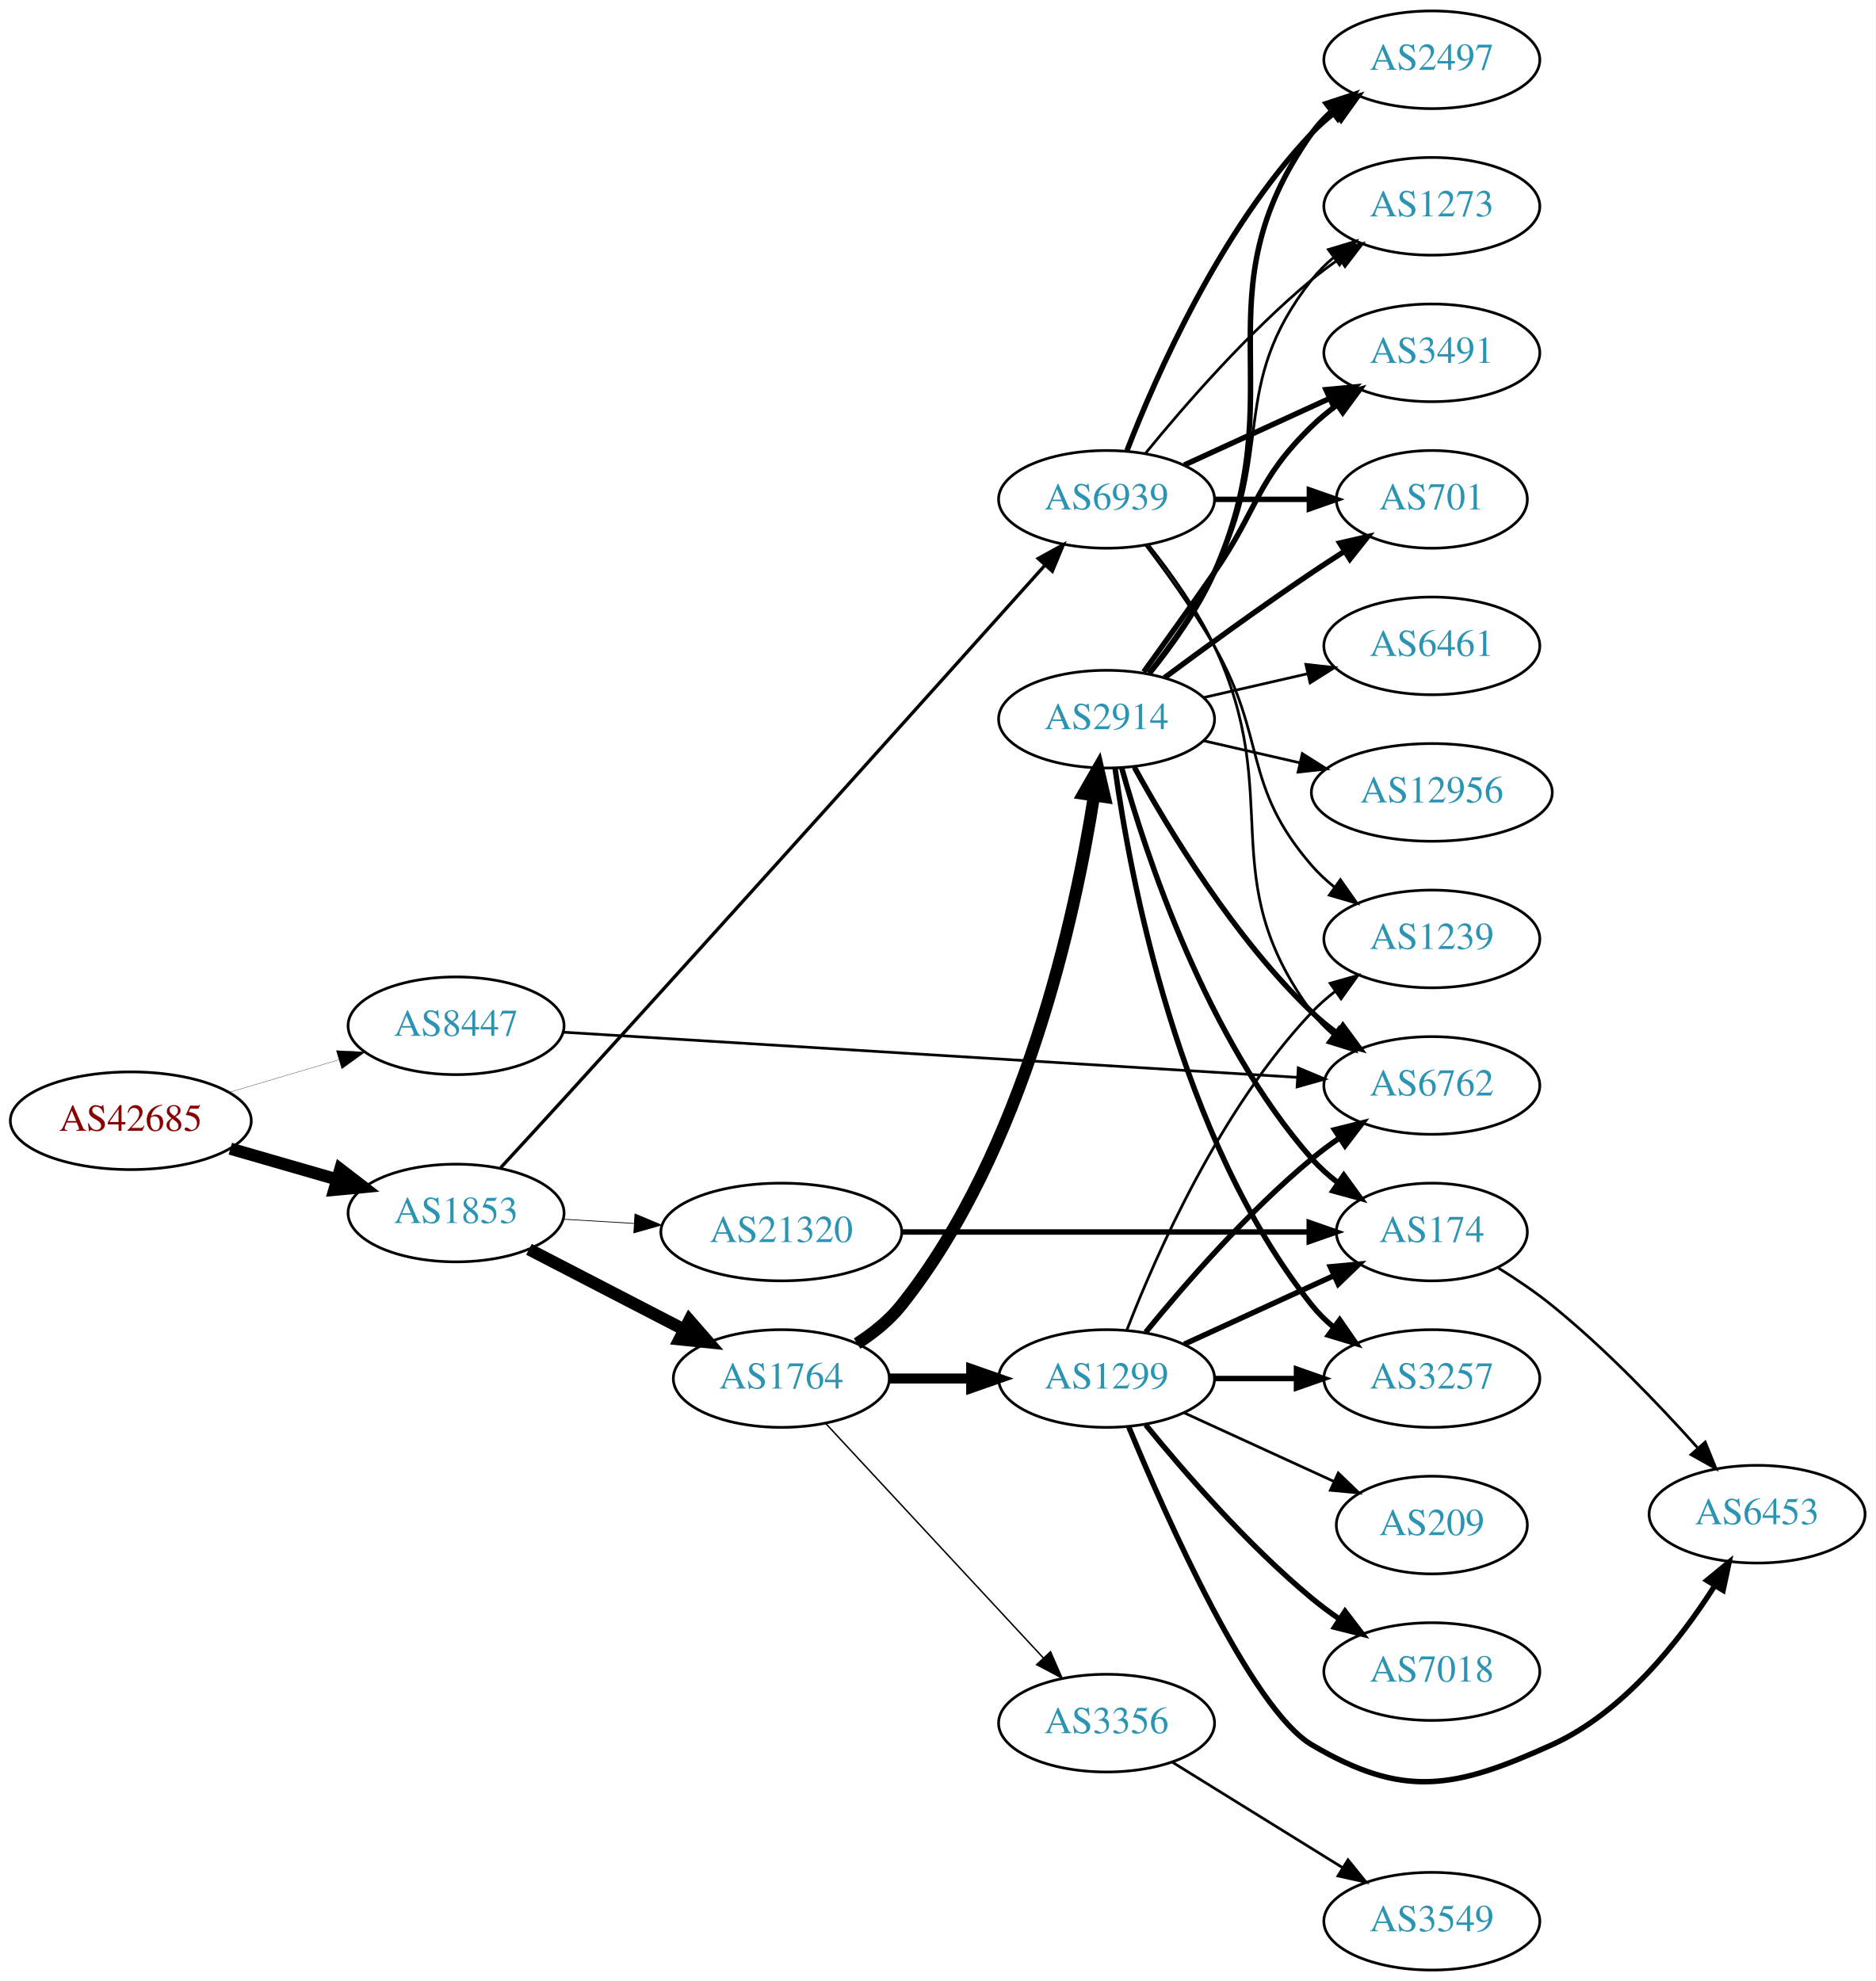
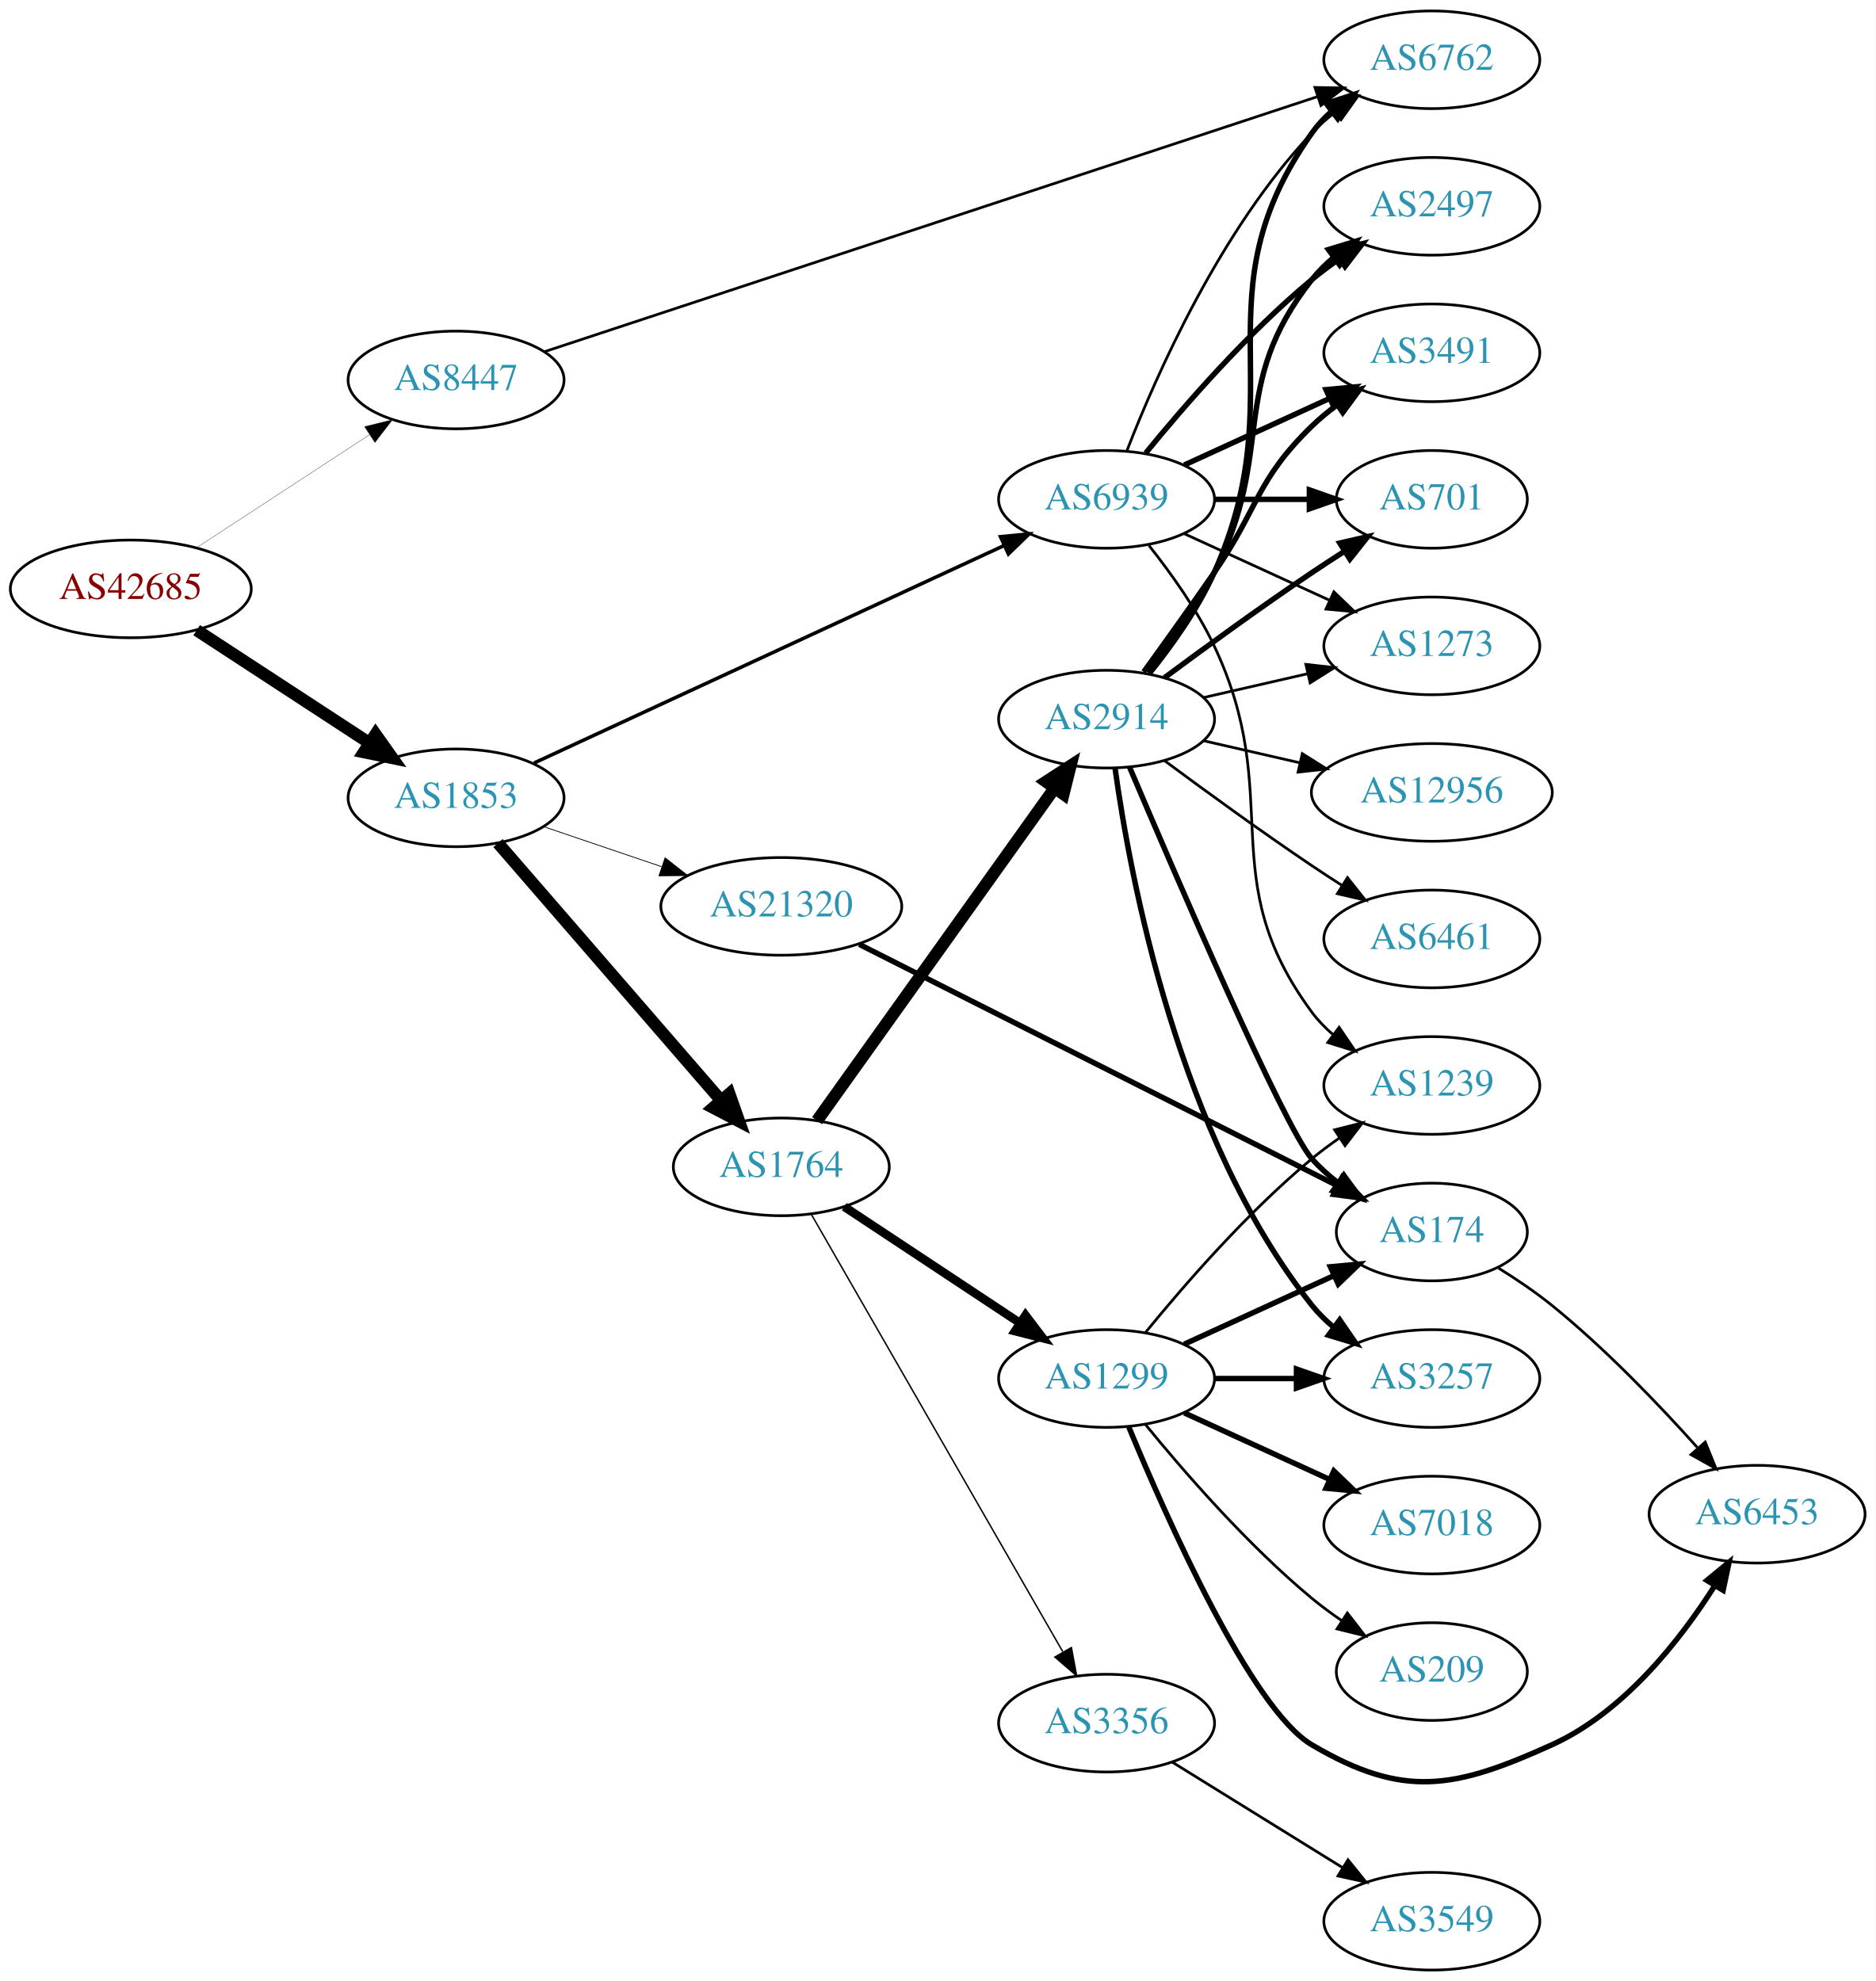
<svg xmlns="http://www.w3.org/2000/svg" xmlns:xlink="http://www.w3.org/1999/xlink" width="691pt" height="730pt" viewBox="0.00 0.00 691.06 730.00">
  <g id="graph0" class="graph" transform="scale(1 1) rotate(0) translate(4 726)">
    <polygon fill="white" stroke="none" points="-4,4 -4,-726 687.055,-726 687.055,4 -4,4" />
    <g id="node1" class="node">
      <g id="a_node1">
        <a xlink:href="/asn/42685" xlink:title="AS42685 ~ Bundeskanzleramt [AT]">
-           <ellipse fill="#ffffff" stroke="black" cx="44.196" cy="-313" rx="44.393" ry="18" />
-           <text text-anchor="middle" x="44.196" y="-309.3" font-family="Times,serif" font-size="14.00" fill="#880000">AS42685</text>
+           <ellipse fill="#ffffff" stroke="black" cx="44.196" cy="-509" rx="44.393" ry="18" />
+           <text text-anchor="middle" x="44.196" y="-505.3" font-family="Times,serif" font-size="14.00" fill="#880000">AS42685</text>
        </a>
      </g>
    </g>
    <g id="node2" class="node">
      <g id="a_node2">
        <a xlink:href="/asn/1853" xlink:title="AS1853 ~ ACOnet Backbone [AT]">
-           <ellipse fill="#ffffff" stroke="black" cx="164.039" cy="-279" rx="39.794" ry="18" />
-           <text text-anchor="middle" x="164.039" y="-275.3" font-family="Times,serif" font-size="14.00" fill="#2c94b3">AS1853</text>
+           <ellipse fill="#ffffff" stroke="black" cx="164.039" cy="-432" rx="39.794" ry="18" />
+           <text text-anchor="middle" x="164.039" y="-428.3" font-family="Times,serif" font-size="14.00" fill="#2c94b3">AS1853</text>
        </a>
      </g>
    </g>
    <g id="edge1" class="edge">
-       <path fill="none" stroke="black" stroke-width="4.5" d="M80.873,-302.707C93.288,-299.124 107.344,-295.069 120.275,-291.338" />
-       <polygon fill="black" stroke="black" stroke-width="4.5" points="121.382,-295.117 129.898,-288.562 119.198,-287.551 121.382,-295.117" />
+       <path fill="none" stroke="black" stroke-width="4.5" d="M68.478,-493.787C86.708,-481.876 112.229,-465.2 132.163,-452.174" />
+       <polygon fill="black" stroke="black" stroke-width="4.5" points="134.387,-455.425 140.605,-446.659 130.079,-448.832 134.387,-455.425" />
    </g>
    <g id="node3" class="node">
      <g id="a_node3">
        <a xlink:href="/asn/8447" xlink:title="AS8447 ~ A1 Telekom Austria AG [AT]">
-           <ellipse fill="#ffffff" stroke="black" cx="164.039" cy="-348" rx="39.794" ry="18" />
-           <text text-anchor="middle" x="164.039" y="-344.3" font-family="Times,serif" font-size="14.00" fill="#2c94b3">AS8447</text>
+           <ellipse fill="#ffffff" stroke="black" cx="164.039" cy="-586" rx="39.794" ry="18" />
+           <text text-anchor="middle" x="164.039" y="-582.3" font-family="Times,serif" font-size="14.00" fill="#2c94b3">AS8447</text>
        </a>
      </g>
    </g>
    <g id="edge2" class="edge">
-       <path fill="none" stroke="black" stroke-width="0.102" d="M80.553,-323.501C93.195,-327.256 107.569,-331.525 120.737,-335.436" />
-       <polygon fill="black" stroke="black" stroke-width="0.102" points="119.941,-338.851 130.523,-338.343 121.934,-332.14 119.941,-338.851" />
+       <path fill="none" stroke="black" stroke-width="0.107" d="M68.478,-524.213C86.708,-536.124 112.229,-552.8 132.163,-565.826" />
+       <polygon fill="black" stroke="black" stroke-width="0.107" points="130.319,-568.801 140.605,-571.341 134.148,-562.941 130.319,-568.801" />
    </g>
    <g id="node4" class="node">
      <g id="a_node4">
        <a xlink:href="/asn/1764" xlink:title="AS1764 ~ NEXTLAYER-AS [AT]">
-           <ellipse fill="#ffffff" stroke="black" cx="283.881" cy="-218" rx="39.794" ry="18" />
-           <text text-anchor="middle" x="283.881" y="-214.3" font-family="Times,serif" font-size="14.00" fill="#2c94b3">AS1764</text>
+           <ellipse fill="#ffffff" stroke="black" cx="283.881" cy="-296" rx="39.794" ry="18" />
+           <text text-anchor="middle" x="283.881" y="-292.3" font-family="Times,serif" font-size="14.00" fill="#2c94b3">AS1764</text>
        </a>
      </g>
    </g>
    <g id="edge3" class="edge">
-       <path fill="none" stroke="black" stroke-width="4.5" d="M190.9,-265.613C207.708,-256.913 229.823,-245.465 248.156,-235.975" />
-       <polygon fill="black" stroke="black" stroke-width="4.5" points="250.01,-239.449 257.08,-231.355 246.39,-232.456 250.01,-239.449" />
+       <path fill="none" stroke="black" stroke-width="4.5" d="M179.488,-415.324C200.074,-391.567 237.973,-347.828 261.723,-320.418" />
+       <polygon fill="black" stroke="black" stroke-width="4.5" points="264.74,-322.949 268.313,-312.813 258.789,-317.792 264.74,-322.949" />
    </g>
    <g id="node5" class="node">
      <g id="a_node5">
        <a xlink:href="/asn/6939" xlink:title="AS6939 ~ Hurricane Electric LLC [US]">
          <ellipse fill="#ffffff" stroke="black" cx="403.724" cy="-542" rx="39.794" ry="18" />
          <text text-anchor="middle" x="403.724" y="-538.3" font-family="Times,serif" font-size="14.00" fill="#2c94b3">AS6939</text>
        </a>
      </g>
    </g>
    <g id="edge4" class="edge">
-       <path fill="none" stroke="black" stroke-width="1.227" d="M180.5,-295.721C187.585,-303.404 196.081,-312.647 203.685,-321 268.534,-392.235 344.572,-477.015 381.05,-517.765" />
-       <polygon fill="black" stroke="black" stroke-width="1.227" points="378.526,-520.194 387.803,-525.311 383.742,-515.525 378.526,-520.194" />
+       <path fill="none" stroke="black" stroke-width="1.306" d="M192.769,-444.834C235.617,-464.663 317.954,-502.769 365.797,-524.91" />
+       <polygon fill="black" stroke="black" stroke-width="1.306" points="364.624,-528.224 375.17,-529.248 367.564,-521.872 364.624,-528.224" />
    </g>
    <g id="node6" class="node">
      <g id="a_node6">
        <a xlink:href="/asn/21320" xlink:title="AS21320 ~ GEANT Vereniging [EU]">
-           <ellipse fill="#ffffff" stroke="black" cx="283.881" cy="-272" rx="44.393" ry="18" />
-           <text text-anchor="middle" x="283.881" y="-268.3" font-family="Times,serif" font-size="14.00" fill="#2c94b3">AS21320</text>
+           <ellipse fill="#ffffff" stroke="black" cx="283.881" cy="-392" rx="44.393" ry="18" />
+           <text text-anchor="middle" x="283.881" y="-388.3" font-family="Times,serif" font-size="14.00" fill="#2c94b3">AS21320</text>
        </a>
      </g>
    </g>
    <g id="edge5" class="edge">
-       <path fill="none" stroke="black" stroke-width="0.273" d="M203.625,-276.708C211.923,-276.215 220.835,-275.686 229.58,-275.166" />
-       <polygon fill="black" stroke="black" stroke-width="0.273" points="229.947,-278.651 239.722,-274.564 229.532,-271.663 229.947,-278.651" />
-     </g>
-     <g id="node12" class="node">
-       <g id="a_node12">
+       <path fill="none" stroke="black" stroke-width="0.29" d="M196.309,-421.386C209.605,-416.872 225.331,-411.535 239.707,-406.655" />
+       <polygon fill="black" stroke="black" stroke-width="0.29" points="241.054,-409.894 249.398,-403.365 238.804,-403.265 241.054,-409.894" />
+     </g>
+     <g id="node11" class="node">
+       <g id="a_node11">
        <a xlink:href="/asn/6762" xlink:title="AS6762 ~ TELECOM ITALIA SPARKLE S.p.A. [IT]">
-           <ellipse fill="#ffffff" stroke="black" cx="523.566" cy="-326" rx="39.794" ry="18" />
-           <text text-anchor="middle" x="523.566" y="-322.3" font-family="Times,serif" font-size="14.00" fill="#2c94b3">AS6762</text>
-         </a>
-       </g>
-     </g>
-     <g id="edge32" class="edge">
-       <path fill="none" stroke="black" d="M203.64,-345.625C269.21,-341.59 402.203,-333.406 473.994,-328.989" />
-       <polygon fill="black" stroke="black" points="474.36,-332.473 484.126,-328.365 473.93,-325.486 474.36,-332.473" />
+           <ellipse fill="#ffffff" stroke="black" cx="523.566" cy="-704" rx="39.794" ry="18" />
+           <text text-anchor="middle" x="523.566" y="-700.3" font-family="Times,serif" font-size="14.00" fill="#2c94b3">AS6762</text>
+         </a>
+       </g>
+     </g>
+     <g id="edge31" class="edge">
+       <path fill="none" stroke="black" d="M196.453,-596.368C261.144,-617.719 409.199,-666.584 481.424,-690.421" />
+       <polygon fill="black" stroke="black" points="480.502,-693.802 491.095,-693.613 482.696,-687.155 480.502,-693.802" />
    </g>
    <g id="node7" class="node">
      <g id="a_node7">
        <a xlink:href="/asn/1299" xlink:title="AS1299 ~ Telia Carrier [EU]">
          <ellipse fill="#ffffff" stroke="black" cx="403.724" cy="-218" rx="39.794" ry="18" />
          <text text-anchor="middle" x="403.724" y="-214.3" font-family="Times,serif" font-size="14.00" fill="#2c94b3">AS1299</text>
        </a>
      </g>
    </g>
    <g id="edge6" class="edge">
-       <path fill="none" stroke="black" stroke-width="3.706" d="M323.794,-218C333.347,-218 343.697,-218 353.659,-218" />
-       <polygon fill="black" stroke="black" stroke-width="3.706" points="353.852,-221.5 363.852,-218 353.852,-214.5 353.852,-221.5" />
+       <path fill="none" stroke="black" stroke-width="3.176" d="M307.046,-281.329C325.283,-269.258 351.341,-252.011 371.658,-238.562" />
+       <polygon fill="black" stroke="black" stroke-width="3.176" points="373.85,-241.309 380.257,-232.871 369.987,-235.472 373.85,-241.309" />
    </g>
    <g id="node8" class="node">
      <g id="a_node8">
+         <a xlink:href="/asn/2914" xlink:title="AS2914 ~ NTT America, Inc. [US]">
+           <ellipse fill="#ffffff" stroke="black" cx="403.724" cy="-461" rx="39.794" ry="18" />
+           <text text-anchor="middle" x="403.724" y="-457.3" font-family="Times,serif" font-size="14.00" fill="#2c94b3">AS2914</text>
+         </a>
+       </g>
+     </g>
+     <g id="edge7" class="edge">
+       <path fill="none" stroke="black" stroke-width="4.5" d="M297.049,-313.036C317.778,-342.061 360.054,-401.255 384.382,-435.319" />
+       <polygon fill="black" stroke="black" stroke-width="4.5" points="381.43,-437.96 390.446,-443.809 387.838,-433.383 381.43,-437.96" />
+     </g>
+     <g id="node9" class="node">
+       <g id="a_node9">
        <a xlink:href="/asn/3356" xlink:title="AS3356 ~ Level 3 Parent, LLC [US]">
          <ellipse fill="#ffffff" stroke="black" cx="403.724" cy="-91" rx="39.794" ry="18" />
          <text text-anchor="middle" x="403.724" y="-87.3" font-family="Times,serif" font-size="14.00" fill="#2c94b3">AS3356</text>
        </a>
      </g>
    </g>
-     <g id="edge7" class="edge">
-       <path fill="none" stroke="black" stroke-width="0.529" d="M300.287,-201.397C320.754,-179.339 357.049,-140.224 380.485,-114.967" />
-       <polygon fill="black" stroke="black" stroke-width="0.529" points="383.078,-117.318 387.314,-107.607 377.947,-112.557 383.078,-117.318" />
-     </g>
-     <g id="node9" class="node">
-       <g id="a_node9">
-         <a xlink:href="/asn/2914" xlink:title="AS2914 ~ NTT America, Inc. [US]">
-           <ellipse fill="#ffffff" stroke="black" cx="403.724" cy="-461" rx="39.794" ry="18" />
-           <text text-anchor="middle" x="403.724" y="-457.3" font-family="Times,serif" font-size="14.00" fill="#2c94b3">AS2914</text>
-         </a>
-       </g>
-     </g>
    <g id="edge8" class="edge">
-       <path fill="none" stroke="black" stroke-width="4.5" d="M311.81,-230.89C317.799,-234.753 323.67,-239.465 328.077,-245 373.513,-302.062 392.187,-388.562 399.105,-432.792" />
-       <polygon fill="black" stroke="black" stroke-width="4.5" points="395.231,-433.511 400.584,-442.83 403.021,-432.363 395.231,-433.511" />
-     </g>
-     <g id="edge21" class="edge">
-       <path fill="none" stroke="black" d="M419.324,-525.009C427.411,-514.845 437.073,-501.345 443.37,-488 469.869,-431.841 442.467,-402.941 479.37,-353 481.604,-349.977 484.287,-347.214 487.207,-344.707" />
-       <polygon fill="black" stroke="black" points="489.402,-347.437 495.351,-338.669 485.233,-341.814 489.402,-347.437" />
-     </g>
-     <g id="node15" class="node">
-       <g id="a_node15">
-         <a xlink:href="/asn/1239" xlink:title="AS1239 ~ Sprint [US]">
-           <ellipse fill="#ffffff" stroke="black" cx="523.566" cy="-380" rx="39.794" ry="18" />
-           <text text-anchor="middle" x="523.566" y="-376.3" font-family="Times,serif" font-size="14.00" fill="#2c94b3">AS1239</text>
-         </a>
-       </g>
-     </g>
-     <g id="edge19" class="edge">
-       <path fill="none" stroke="black" d="M418.185,-525.087C426.078,-514.73 435.927,-501.008 443.37,-488 462.935,-453.806 453.536,-436.742 479.37,-407 481.835,-404.162 484.672,-401.523 487.689,-399.094" />
-       <polygon fill="black" stroke="black" points="489.876,-401.833 495.968,-393.164 485.8,-396.142 489.876,-401.833" />
-     </g>
-     <g id="node17" class="node">
-       <g id="a_node17">
+       <path fill="none" stroke="black" stroke-width="0.529" d="M294.928,-278.522C315.627,-242.515 363.124,-159.888 387.572,-117.358" />
+       <polygon fill="black" stroke="black" stroke-width="0.529" points="390.753,-118.848 392.702,-108.434 384.684,-115.359 390.753,-118.848" />
+     </g>
+     <g id="node10" class="node">
+       <g id="a_node10">
+         <a xlink:href="/asn/2497" xlink:title="AS2497 ~ Internet Initiative Japan Inc. [JP]">
+           <ellipse fill="#ffffff" stroke="black" cx="523.566" cy="-650" rx="39.794" ry="18" />
+           <text text-anchor="middle" x="523.566" y="-646.3" font-family="Times,serif" font-size="14.00" fill="#2c94b3">AS2497</text>
+         </a>
+       </g>
+     </g>
+     <g id="edge18" class="edge">
+       <path fill="none" stroke="black" stroke-width="2" d="M418.143,-559.065C432.257,-576.375 455.672,-603.345 479.37,-623 482.587,-625.668 486.087,-628.27 489.658,-630.741" />
+       <polygon fill="black" stroke="black" stroke-width="2" points="487.735,-633.666 498.014,-636.236 491.581,-627.817 487.735,-633.666" />
+     </g>
+     <g id="edge22" class="edge">
+       <path fill="none" stroke="black" d="M411.247,-559.994C421.997,-587.728 445.655,-641.429 479.37,-677 481.956,-679.728 484.874,-682.294 487.942,-684.677" />
+       <polygon fill="black" stroke="black" points="486.096,-687.658 496.29,-690.543 490.12,-681.93 486.096,-687.658" />
+     </g>
+     <g id="node13" class="node">
+       <g id="a_node13">
        <a xlink:href="/asn/3491" xlink:title="AS3491 ~ PCCW Global, Inc. [US]">
          <ellipse fill="#ffffff" stroke="black" cx="523.566" cy="-596" rx="39.794" ry="18" />
          <text text-anchor="middle" x="523.566" y="-592.3" font-family="Times,serif" font-size="14.00" fill="#2c94b3">AS3491</text>
        </a>
      </g>
    </g>
-     <g id="edge16" class="edge">
+     <g id="edge19" class="edge">
      <path fill="none" stroke="black" stroke-width="2" d="M432.353,-554.661C448.31,-561.973 468.58,-571.261 485.863,-579.181" />
      <polygon fill="black" stroke="black" stroke-width="2" points="484.562,-582.435 495.111,-583.419 487.478,-576.071 484.562,-582.435" />
    </g>
-     <g id="node18" class="node">
-       <g id="a_node18">
+     <g id="node14" class="node">
+       <g id="a_node14">
        <a xlink:href="/asn/701" xlink:title="AS701 ~ UUNET [US]">
          <ellipse fill="#ffffff" stroke="black" cx="523.566" cy="-542" rx="35.194" ry="18" />
          <text text-anchor="middle" x="523.566" y="-538.3" font-family="Times,serif" font-size="14.00" fill="#2c94b3">AS701</text>
        </a>
      </g>
    </g>
-     <g id="edge17" class="edge">
+     <g id="edge21" class="edge">
      <path fill="none" stroke="black" stroke-width="2" d="M443.636,-542C454.723,-542 466.883,-542 478.265,-542" />
      <polygon fill="black" stroke="black" stroke-width="2" points="478.447,-545.5 488.447,-542 478.447,-538.5 478.447,-545.5" />
    </g>
+     <g id="node17" class="node">
+       <g id="a_node17">
+         <a xlink:href="/asn/1273" xlink:title="AS1273 ~ Vodafone Group PLC [EU]">
+           <ellipse fill="#ffffff" stroke="black" cx="523.566" cy="-488" rx="39.794" ry="18" />
+           <text text-anchor="middle" x="523.566" y="-484.3" font-family="Times,serif" font-size="14.00" fill="#2c94b3">AS1273</text>
+         </a>
+       </g>
+     </g>
+     <g id="edge23" class="edge">
+       <path fill="none" stroke="black" d="M432.353,-529.339C448.31,-522.027 468.58,-512.739 485.863,-504.819" />
+       <polygon fill="black" stroke="black" points="487.478,-507.929 495.111,-500.581 484.562,-501.565 487.478,-507.929" />
+     </g>
    <g id="node19" class="node">
      <g id="a_node19">
-         <a xlink:href="/asn/2497" xlink:title="AS2497 ~ Internet Initiative Japan Inc. [JP]">
-           <ellipse fill="#ffffff" stroke="black" cx="523.566" cy="-704" rx="39.794" ry="18" />
-           <text text-anchor="middle" x="523.566" y="-700.3" font-family="Times,serif" font-size="14.00" fill="#2c94b3">AS2497</text>
-         </a>
-       </g>
-     </g>
-     <g id="edge18" class="edge">
-       <path fill="none" stroke="black" stroke-width="2" d="M411.247,-559.994C421.997,-587.728 445.655,-641.429 479.37,-677 481.956,-679.728 484.874,-682.294 487.942,-684.677" />
-       <polygon fill="black" stroke="black" stroke-width="2" points="486.096,-687.658 496.29,-690.543 490.12,-681.93 486.096,-687.658" />
-     </g>
-     <g id="node20" class="node">
-       <g id="a_node20">
-         <a xlink:href="/asn/1273" xlink:title="AS1273 ~ Vodafone Group PLC [EU]">
-           <ellipse fill="#ffffff" stroke="black" cx="523.566" cy="-650" rx="39.794" ry="18" />
-           <text text-anchor="middle" x="523.566" y="-646.3" font-family="Times,serif" font-size="14.00" fill="#2c94b3">AS1273</text>
+         <a xlink:href="/asn/1239" xlink:title="AS1239 ~ Sprint [US]">
+           <ellipse fill="#ffffff" stroke="black" cx="523.566" cy="-326" rx="39.794" ry="18" />
+           <text text-anchor="middle" x="523.566" y="-322.3" font-family="Times,serif" font-size="14.00" fill="#2c94b3">AS1239</text>
        </a>
      </g>
    </g>
    <g id="edge20" class="edge">
-       <path fill="none" stroke="black" d="M418.143,-559.065C432.257,-576.375 455.672,-603.345 479.37,-623 482.587,-625.668 486.087,-628.27 489.658,-630.741" />
-       <polygon fill="black" stroke="black" points="487.735,-633.666 498.014,-636.236 491.581,-627.817 487.735,-633.666" />
-     </g>
-     <g id="node10" class="node">
-       <g id="a_node10">
+       <path fill="none" stroke="black" d="M419.324,-525.009C427.411,-514.845 437.073,-501.345 443.37,-488 469.869,-431.841 442.467,-402.941 479.37,-353 481.604,-349.977 484.287,-347.214 487.207,-344.707" />
+       <polygon fill="black" stroke="black" points="489.402,-347.437 495.351,-338.669 485.233,-341.814 489.402,-347.437" />
+     </g>
+     <g id="node16" class="node">
+       <g id="a_node16">
        <a xlink:href="/asn/174" xlink:title="AS174 ~ Cogent Communications [US]">
          <ellipse fill="#ffffff" stroke="black" cx="523.566" cy="-272" rx="35.194" ry="18" />
          <text text-anchor="middle" x="523.566" y="-268.3" font-family="Times,serif" font-size="14.00" fill="#2c94b3">AS174</text>
        </a>
      </g>
    </g>
-     <g id="edge33" class="edge">
-       <path fill="none" stroke="black" stroke-width="2" d="M328.2,-272C370.753,-272 435.363,-272 478.255,-272" />
-       <polygon fill="black" stroke="black" stroke-width="2" points="478.397,-275.5 488.397,-272 478.397,-268.5 478.397,-275.5" />
-     </g>
-     <g id="edge9" class="edge">
-       <path fill="none" stroke="black" stroke-width="2" d="M432.353,-230.661C448.769,-238.183 469.75,-247.798 487.347,-255.861" />
-       <polygon fill="black" stroke="black" stroke-width="2" points="486.176,-259.174 496.725,-260.158 489.092,-252.811 486.176,-259.174" />
-     </g>
-     <g id="node11" class="node">
-       <g id="a_node11">
+     <g id="edge32" class="edge">
+       <path fill="none" stroke="black" stroke-width="2" d="M312.612,-378C356.376,-355.904 441.337,-313.01 488.662,-289.118" />
+       <polygon fill="black" stroke="black" stroke-width="2" points="490.531,-292.094 497.881,-284.463 487.377,-285.845 490.531,-292.094" />
+     </g>
+     <g id="node12" class="node">
+       <g id="a_node12">
        <a xlink:href="/asn/3257" xlink:title="AS3257 ~ GTT [DE]">
          <ellipse fill="#ffffff" stroke="black" cx="523.566" cy="-218" rx="39.794" ry="18" />
          <text text-anchor="middle" x="523.566" y="-214.3" font-family="Times,serif" font-size="14.00" fill="#2c94b3">AS3257</text>
        </a>
      </g>
    </g>
-     <g id="edge10" class="edge">
+     <g id="edge24" class="edge">
      <path fill="none" stroke="black" stroke-width="2" d="M443.636,-218C453.19,-218 463.539,-218 473.502,-218" />
      <polygon fill="black" stroke="black" stroke-width="2" points="473.695,-221.5 483.695,-218 473.694,-214.5 473.695,-221.5" />
    </g>
-     <g id="edge11" class="edge">
-       <path fill="none" stroke="black" stroke-width="2" d="M418.143,-235.065C432.257,-252.375 455.672,-279.345 479.37,-299 482.587,-301.668 486.087,-304.27 489.658,-306.741" />
-       <polygon fill="black" stroke="black" stroke-width="2" points="487.735,-309.666 498.014,-312.236 491.581,-303.817 487.735,-309.666" />
-     </g>
-     <g id="node13" class="node">
-       <g id="a_node13">
+     <g id="edge26" class="edge">
+       <path fill="none" stroke="black" stroke-width="2" d="M432.353,-230.661C448.769,-238.183 469.75,-247.798 487.347,-255.861" />
+       <polygon fill="black" stroke="black" stroke-width="2" points="486.176,-259.174 496.725,-260.158 489.092,-252.811 486.176,-259.174" />
+     </g>
+     <g id="edge25" class="edge">
+       <path fill="none" stroke="black" d="M418.143,-235.065C432.257,-252.375 455.672,-279.345 479.37,-299 482.587,-301.668 486.087,-304.27 489.658,-306.741" />
+       <polygon fill="black" stroke="black" points="487.735,-309.666 498.014,-312.236 491.581,-303.817 487.735,-309.666" />
+     </g>
+     <g id="node20" class="node">
+       <g id="a_node20">
+         <a xlink:href="/asn/7018" xlink:title="AS7018 ~ ATT-INTERNET4 [US]">
+           <ellipse fill="#ffffff" stroke="black" cx="523.566" cy="-164" rx="39.794" ry="18" />
+           <text text-anchor="middle" x="523.566" y="-160.3" font-family="Times,serif" font-size="14.00" fill="#2c94b3">AS7018</text>
+         </a>
+       </g>
+     </g>
+     <g id="edge27" class="edge">
+       <path fill="none" stroke="black" stroke-width="2" d="M432.353,-205.339C448.31,-198.027 468.58,-188.739 485.863,-180.819" />
+       <polygon fill="black" stroke="black" stroke-width="2" points="487.478,-183.929 495.111,-176.581 484.562,-177.565 487.478,-183.929" />
+     </g>
+     <g id="node21" class="node">
+       <g id="a_node21">
        <a xlink:href="/asn/6453" xlink:title="AS6453 ~ TATA COMMUNICATIONS (AMERICA) INC [US]">
          <ellipse fill="#ffffff" stroke="black" cx="643.409" cy="-168" rx="39.794" ry="18" />
          <text text-anchor="middle" x="643.409" y="-164.3" font-family="Times,serif" font-size="14.00" fill="#2c94b3">AS6453</text>
        </a>
      </g>
    </g>
-     <g id="edge12" class="edge">
+     <g id="edge28" class="edge">
      <path fill="none" stroke="black" stroke-width="2" d="M411.908,-200.143C425.825,-166.556 457.051,-96.163 479.37,-83 513.209,-63.043 531.973,-66.799 567.762,-83 594.139,-94.94 614.891,-121.316 627.75,-141.542" />
      <polygon fill="black" stroke="black" stroke-width="2" points="624.907,-143.604 633.094,-150.329 630.888,-139.966 624.907,-143.604" />
    </g>
-     <g id="node14" class="node">
-       <g id="a_node14">
-         <a xlink:href="/asn/7018" xlink:title="AS7018 ~ AT&amp;T Services, Inc. [US]">
-           <ellipse fill="#ffffff" stroke="black" cx="523.566" cy="-110" rx="39.794" ry="18" />
-           <text text-anchor="middle" x="523.566" y="-106.3" font-family="Times,serif" font-size="14.00" fill="#2c94b3">AS7018</text>
-         </a>
-       </g>
+     <g id="node22" class="node">
+       <g id="a_node22">
+         <a xlink:href="/asn/209" xlink:title="AS209 ~ CenturyLink Communications, LLC [US]">
+           <ellipse fill="#ffffff" stroke="black" cx="523.566" cy="-110" rx="35.194" ry="18" />
+           <text text-anchor="middle" x="523.566" y="-106.3" font-family="Times,serif" font-size="14.00" fill="#2c94b3">AS209</text>
+         </a>
+       </g>
+     </g>
+     <g id="edge29" class="edge">
+       <path fill="none" stroke="black" d="M418.143,-200.935C432.257,-183.625 455.672,-156.655 479.37,-137 482.833,-134.128 486.626,-131.331 490.48,-128.692" />
+       <polygon fill="black" stroke="black" points="492.442,-131.592 498.913,-123.203 488.623,-125.725 492.442,-131.592" />
+     </g>
+     <g id="edge9" class="edge">
+       <path fill="none" stroke="black" stroke-width="2" d="M419.02,-478.14C427.006,-488.353 436.668,-501.853 443.37,-515 466.351,-560.077 448.072,-583.246 479.37,-623 481.695,-625.953 484.439,-628.67 487.398,-631.147" />
+       <polygon fill="black" stroke="black" stroke-width="2" points="485.457,-634.064 495.595,-637.145 489.591,-628.415 485.457,-634.064" />
+     </g>
+     <g id="edge10" class="edge">
+       <path fill="none" stroke="black" stroke-width="2" d="M419.535,-477.894C427.693,-488.025 437.354,-501.525 443.37,-515 473.44,-582.349 436.791,-616.775 479.37,-677 481.361,-679.816 483.748,-682.401 486.364,-684.76" />
+       <polygon fill="black" stroke="black" stroke-width="2" points="484.664,-687.865 494.733,-691.162 488.917,-682.306 484.664,-687.865" />
+     </g>
+     <g id="edge11" class="edge">
+       <path fill="none" stroke="black" stroke-width="2" d="M406.863,-442.83C412.363,-403.026 430.189,-306.767 479.37,-245 481.711,-242.06 484.466,-239.351 487.432,-236.879" />
+       <polygon fill="black" stroke="black" stroke-width="2" points="489.624,-239.612 495.638,-230.89 485.497,-233.958 489.624,-239.612" />
+     </g>
+     <g id="edge12" class="edge">
+       <path fill="none" stroke="black" stroke-width="2" d="M417.403,-478.406C425.018,-488.937 434.851,-502.67 443.37,-515 459.766,-538.731 458.677,-548.906 479.37,-569 482.215,-571.763 485.389,-574.386 488.689,-576.834" />
+       <polygon fill="black" stroke="black" stroke-width="2" points="486.806,-579.786 497.037,-582.538 490.755,-574.006 486.806,-579.786" />
    </g>
    <g id="edge13" class="edge">
-       <path fill="none" stroke="black" stroke-width="2" d="M418.143,-200.935C432.257,-183.625 455.672,-156.655 479.37,-137 482.587,-134.332 486.087,-131.73 489.658,-129.259" />
-       <polygon fill="black" stroke="black" stroke-width="2" points="491.581,-132.183 498.014,-123.764 487.735,-126.334 491.581,-132.183" />
+       <path fill="none" stroke="black" stroke-width="2" d="M425.054,-476.277C439.916,-487.304 460.661,-502.407 479.37,-515 483.188,-517.569 487.238,-520.21 491.268,-522.786" />
+       <polygon fill="black" stroke="black" stroke-width="2" points="489.637,-525.895 499.962,-528.271 493.372,-519.975 489.637,-525.895" />
+     </g>
+     <g id="node15" class="node">
+       <g id="a_node15">
+         <a xlink:href="/asn/6461" xlink:title="AS6461 ~ Zayo Bandwidth [US]">
+           <ellipse fill="#ffffff" stroke="black" cx="523.566" cy="-380" rx="39.794" ry="18" />
+           <text text-anchor="middle" x="523.566" y="-376.3" font-family="Times,serif" font-size="14.00" fill="#2c94b3">AS6461</text>
+         </a>
+       </g>
    </g>
    <g id="edge14" class="edge">
-       <path fill="none" stroke="black" d="M411.247,-235.994C421.997,-263.728 445.655,-317.429 479.37,-353 481.956,-355.728 484.874,-358.294 487.942,-360.677" />
-       <polygon fill="black" stroke="black" points="486.096,-363.658 496.29,-366.543 490.12,-357.93 486.096,-363.658" />
-     </g>
-     <g id="node16" class="node">
-       <g id="a_node16">
-         <a xlink:href="/asn/209" xlink:title="AS209 ~ CenturyLink Communications, LLC [US]">
-           <ellipse fill="#ffffff" stroke="black" cx="523.566" cy="-164" rx="35.194" ry="18" />
-           <text text-anchor="middle" x="523.566" y="-160.3" font-family="Times,serif" font-size="14.00" fill="#2c94b3">AS209</text>
-         </a>
-       </g>
+       <path fill="none" stroke="black" d="M425.054,-445.723C439.916,-434.696 460.661,-419.593 479.37,-407 482.919,-404.611 486.67,-402.161 490.418,-399.758" />
+       <polygon fill="black" stroke="black" points="492.486,-402.591 499.067,-394.288 488.744,-396.675 492.486,-402.591" />
    </g>
    <g id="edge15" class="edge">
-       <path fill="none" stroke="black" d="M432.353,-205.339C448.769,-197.817 469.75,-188.202 487.347,-180.139" />
-       <polygon fill="black" stroke="black" points="489.092,-183.189 496.725,-175.842 486.176,-176.826 489.092,-183.189" />
+       <path fill="none" stroke="black" stroke-width="2" d="M412.156,-443.397C428.934,-403.886 469.087,-310.679 479.37,-299 482.198,-295.789 485.499,-292.828 488.994,-290.136" />
+       <polygon fill="black" stroke="black" stroke-width="2" points="491.128,-292.916 497.369,-284.355 487.151,-287.155 491.128,-292.916" />
+     </g>
+     <g id="edge16" class="edge">
+       <path fill="none" stroke="black" d="M439.443,-468.955C451.443,-471.704 465.064,-474.825 477.756,-477.733" />
+       <polygon fill="black" stroke="black" points="477.159,-481.187 487.688,-480.009 478.722,-474.364 477.159,-481.187" />
+     </g>
+     <g id="node18" class="node">
+       <g id="a_node18">
+         <a xlink:href="/asn/12956" xlink:title="AS12956 ~ TELXIUS [ES]">
+           <ellipse fill="#ffffff" stroke="black" cx="523.566" cy="-434" rx="44.393" ry="18" />
+           <text text-anchor="middle" x="523.566" y="-430.3" font-family="Times,serif" font-size="14.00" fill="#2c94b3">AS12956</text>
+         </a>
+       </g>
+     </g>
+     <g id="edge17" class="edge">
+       <path fill="none" stroke="black" d="M439.443,-453.045C450.582,-450.493 463.117,-447.621 475.01,-444.896" />
+       <polygon fill="black" stroke="black" points="475.838,-448.297 484.804,-442.652 474.275,-441.474 475.838,-448.297" />
    </g>
    <g id="node23" class="node">
      <g id="a_node23">
        <a xlink:href="/asn/3549" xlink:title="AS3549 ~ Level 3 Parent, LLC [US]">
          <ellipse fill="#ffffff" stroke="black" cx="523.566" cy="-18" rx="39.794" ry="18" />
          <text text-anchor="middle" x="523.566" y="-14.3" font-family="Times,serif" font-size="14.00" fill="#2c94b3">AS3549</text>
        </a>
      </g>
    </g>
-     <g id="edge31" class="edge">
+     <g id="edge30" class="edge">
      <path fill="none" stroke="black" d="M428.006,-76.578C445.921,-65.479 470.878,-50.019 490.655,-37.768" />
      <polygon fill="black" stroke="black" points="492.675,-40.634 499.333,-32.392 488.989,-34.683 492.675,-40.634" />
    </g>
-     <g id="edge23" class="edge">
-       <path fill="none" stroke="black" stroke-width="2" d="M409.297,-443.054C418.202,-411.005 440.487,-343.158 479.37,-299 482.198,-295.789 485.499,-292.828 488.994,-290.136" />
-       <polygon fill="black" stroke="black" stroke-width="2" points="491.128,-292.916 497.369,-284.355 487.151,-287.155 491.128,-292.916" />
-     </g>
-     <g id="edge24" class="edge">
-       <path fill="none" stroke="black" stroke-width="2" d="M406.863,-442.83C412.363,-403.026 430.189,-306.767 479.37,-245 481.711,-242.06 484.466,-239.351 487.432,-236.879" />
-       <polygon fill="black" stroke="black" stroke-width="2" points="489.624,-239.612 495.638,-230.89 485.497,-233.958 489.624,-239.612" />
-     </g>
-     <g id="edge27" class="edge">
-       <path fill="none" stroke="black" stroke-width="2" d="M413.965,-443.287C426.51,-420.439 450.687,-380.389 479.37,-353 482.238,-350.261 485.427,-347.653 488.736,-345.215" />
-       <polygon fill="black" stroke="black" stroke-width="2" points="490.8,-348.044 497.096,-339.523 486.86,-342.258 490.8,-348.044" />
-     </g>
-     <g id="edge28" class="edge">
-       <path fill="none" stroke="black" stroke-width="2" d="M417.403,-478.406C425.018,-488.937 434.851,-502.67 443.37,-515 459.766,-538.731 458.677,-548.906 479.37,-569 482.215,-571.763 485.389,-574.386 488.689,-576.834" />
-       <polygon fill="black" stroke="black" stroke-width="2" points="486.806,-579.786 497.037,-582.538 490.755,-574.006 486.806,-579.786" />
-     </g>
-     <g id="edge26" class="edge">
-       <path fill="none" stroke="black" stroke-width="2" d="M425.054,-476.277C439.916,-487.304 460.661,-502.407 479.37,-515 483.188,-517.569 487.238,-520.21 491.268,-522.786" />
-       <polygon fill="black" stroke="black" stroke-width="2" points="489.637,-525.895 499.962,-528.271 493.372,-519.975 489.637,-525.895" />
-     </g>
-     <g id="edge25" class="edge">
-       <path fill="none" stroke="black" stroke-width="2" d="M419.535,-477.894C427.693,-488.025 437.354,-501.525 443.37,-515 473.44,-582.349 436.791,-616.775 479.37,-677 481.361,-679.816 483.748,-682.401 486.364,-684.76" />
-       <polygon fill="black" stroke="black" stroke-width="2" points="484.664,-687.865 494.733,-691.162 488.917,-682.306 484.664,-687.865" />
-     </g>
-     <g id="edge29" class="edge">
-       <path fill="none" stroke="black" d="M419.02,-478.14C427.006,-488.353 436.668,-501.853 443.37,-515 466.351,-560.077 448.072,-583.246 479.37,-623 481.695,-625.953 484.439,-628.67 487.398,-631.147" />
-       <polygon fill="black" stroke="black" points="485.457,-634.064 495.595,-637.145 489.591,-628.415 485.457,-634.064" />
-     </g>
-     <g id="node21" class="node">
-       <g id="a_node21">
-         <a xlink:href="/asn/6461" xlink:title="AS6461 ~ Zayo Bandwidth [US]">
-           <ellipse fill="#ffffff" stroke="black" cx="523.566" cy="-488" rx="39.794" ry="18" />
-           <text text-anchor="middle" x="523.566" y="-484.3" font-family="Times,serif" font-size="14.00" fill="#2c94b3">AS6461</text>
-         </a>
-       </g>
-     </g>
-     <g id="edge22" class="edge">
-       <path fill="none" stroke="black" d="M439.443,-468.955C451.443,-471.704 465.064,-474.825 477.756,-477.733" />
-       <polygon fill="black" stroke="black" points="477.159,-481.187 487.688,-480.009 478.722,-474.364 477.159,-481.187" />
-     </g>
-     <g id="node22" class="node">
-       <g id="a_node22">
-         <a xlink:href="/asn/12956" xlink:title="AS12956 ~ TELXIUS [ES]">
-           <ellipse fill="#ffffff" stroke="black" cx="523.566" cy="-434" rx="44.393" ry="18" />
-           <text text-anchor="middle" x="523.566" y="-430.3" font-family="Times,serif" font-size="14.00" fill="#2c94b3">AS12956</text>
-         </a>
-       </g>
-     </g>
-     <g id="edge30" class="edge">
-       <path fill="none" stroke="black" d="M439.443,-453.045C450.582,-450.493 463.117,-447.621 475.01,-444.896" />
-       <polygon fill="black" stroke="black" points="475.838,-448.297 484.804,-442.652 474.275,-441.474 475.838,-448.297" />
-     </g>
-     <g id="edge34" class="edge">
+     <g id="edge33" class="edge">
      <path fill="none" stroke="black" d="M548.139,-258.699C554.714,-254.612 561.71,-249.892 567.762,-245 587.368,-229.153 607.116,-208.529 621.371,-192.615" />
      <polygon fill="black" stroke="black" points="624.301,-194.585 628.296,-184.772 619.053,-189.952 624.301,-194.585" />
    </g>
  </g>
</svg>
